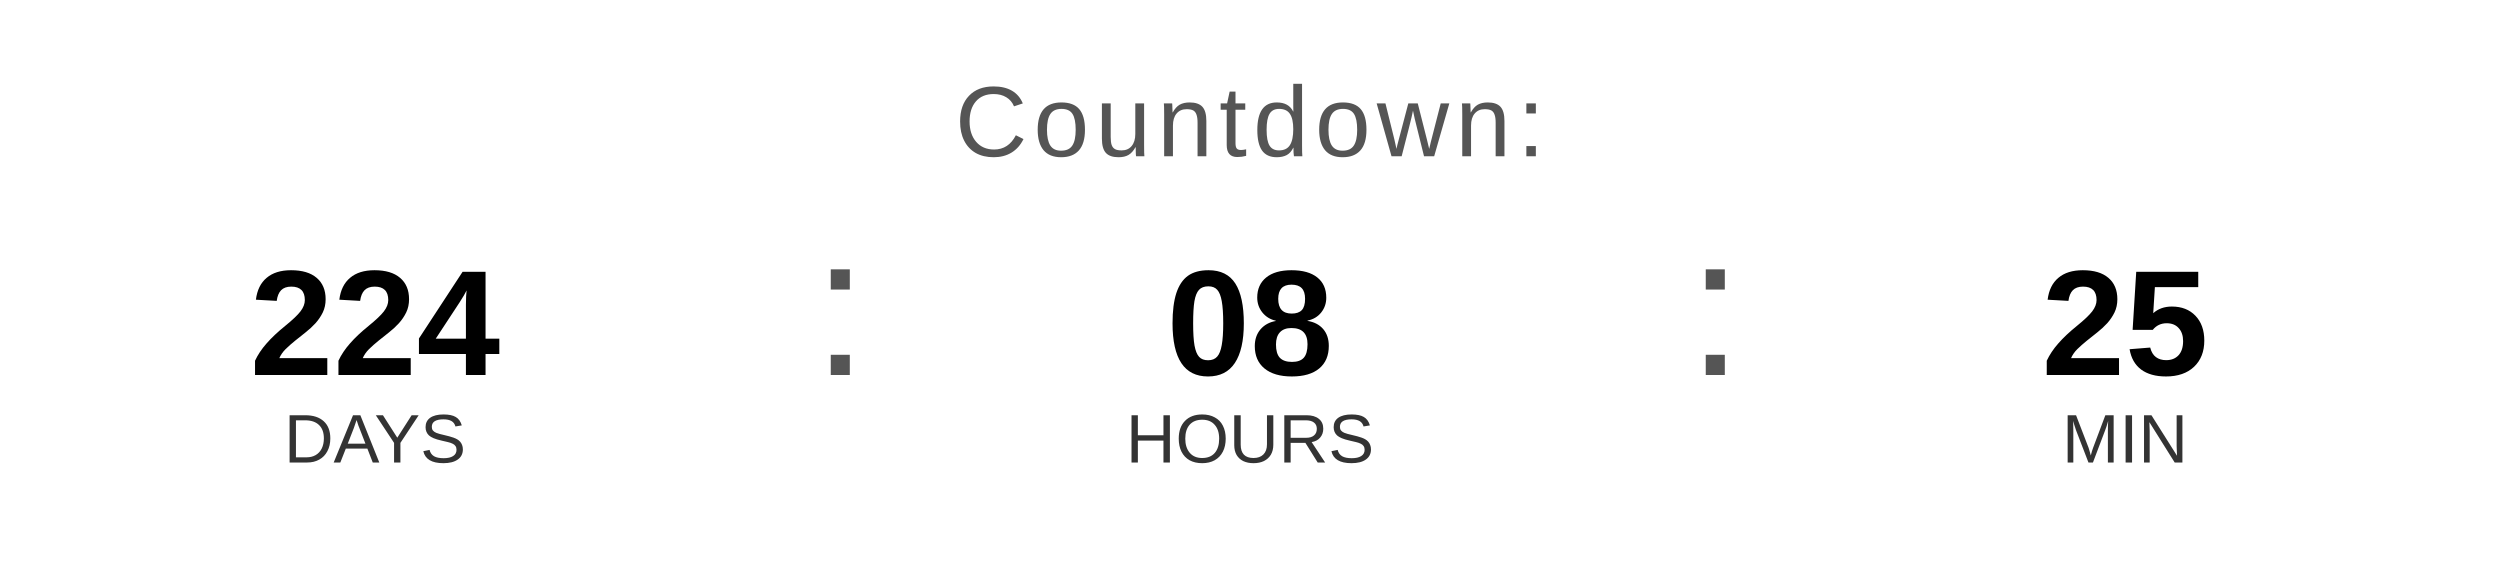
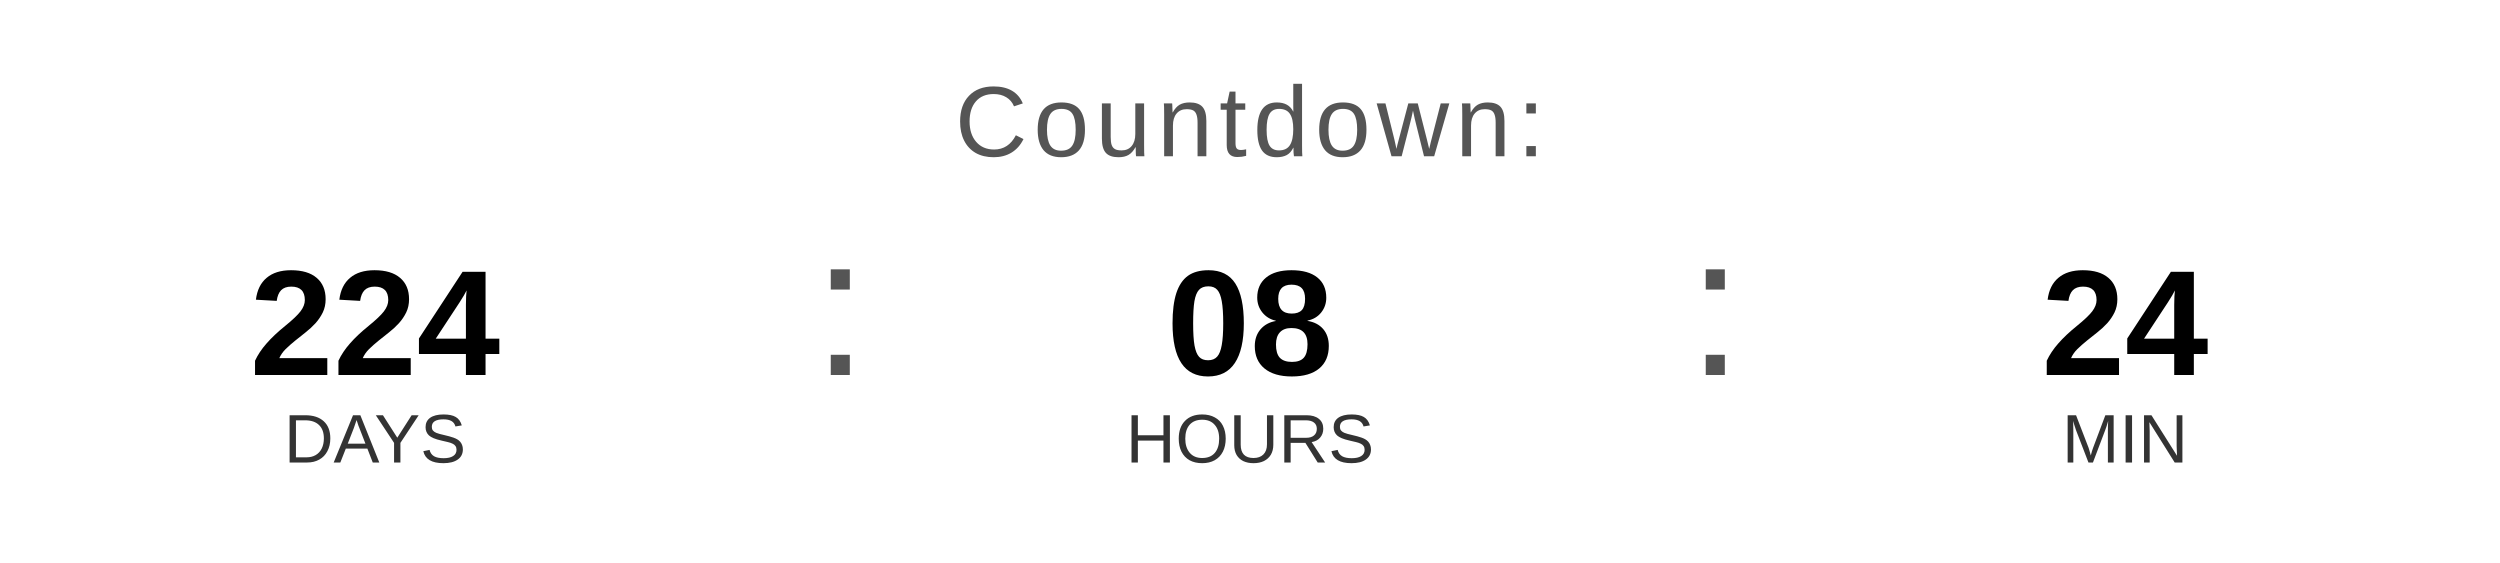
<svg xmlns="http://www.w3.org/2000/svg" width="400" height="90" viewBox="0 0 400 90">
  <text x="200" y="25" font-family="Arial, Helvetica, sans-serif" font-size="16" fill="#555555" text-anchor="middle" letter-spacing="1">
    Countdown:
  </text>
  <text x="60" y="60" font-family="Arial, Helvetica, sans-serif" font-size="24" font-weight="bold" fill="#000000" text-anchor="middle">224</text>
  <text x="60" y="74" font-family="Arial, Helvetica, sans-serif" font-size="11" fill="#333333" text-anchor="middle">DAYS</text>
  <text x="130" y="60" font-family="Arial, sans-serif" font-size="32" fill="#555555">:</text>
  <text x="200" y="60" font-family="Arial, Helvetica, sans-serif" font-size="24" font-weight="bold" fill="#000000" text-anchor="middle">08</text>
  <text x="200" y="74" font-family="Arial, Helvetica, sans-serif" font-size="11" fill="#333333" text-anchor="middle">HOURS</text>
  <text x="270" y="60" font-family="Arial, sans-serif" font-size="32" fill="#555555">:</text>
-   <text x="340" y="60" font-family="Arial, Helvetica, sans-serif" font-size="24" font-weight="bold" fill="#000000" text-anchor="middle">25</text>
+   <text x="340" y="60" font-family="Arial, Helvetica, sans-serif" font-size="24" font-weight="bold" fill="#000000" text-anchor="middle">24</text>
  <text x="340" y="74" font-family="Arial, Helvetica, sans-serif" font-size="11" fill="#333333" text-anchor="middle">MIN</text>
</svg>
